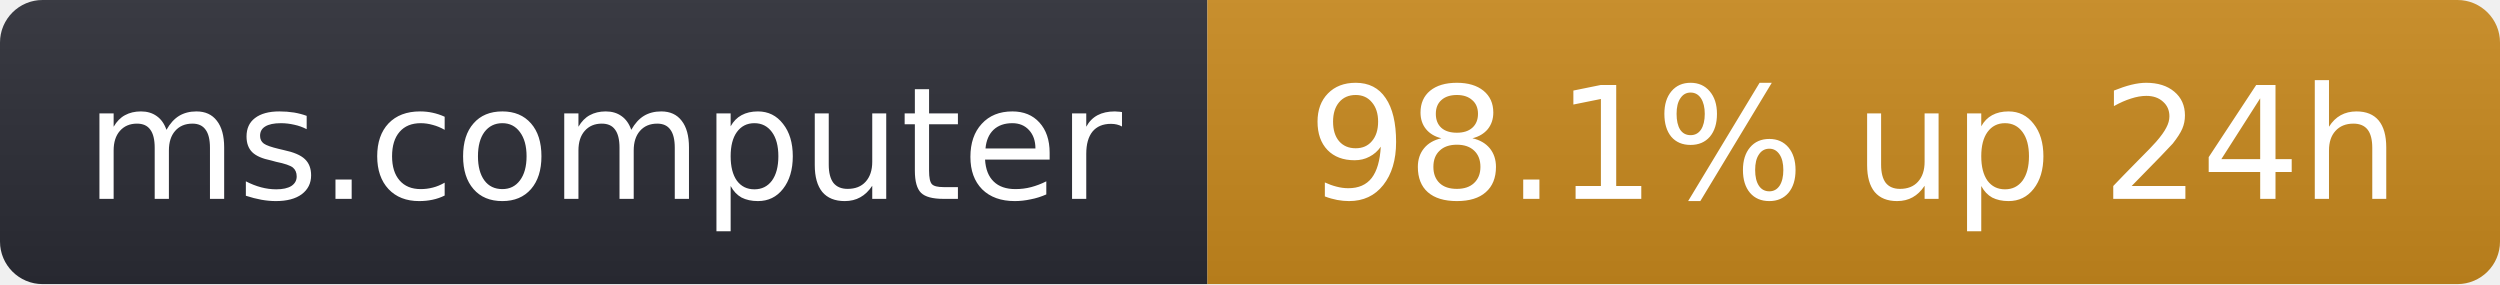
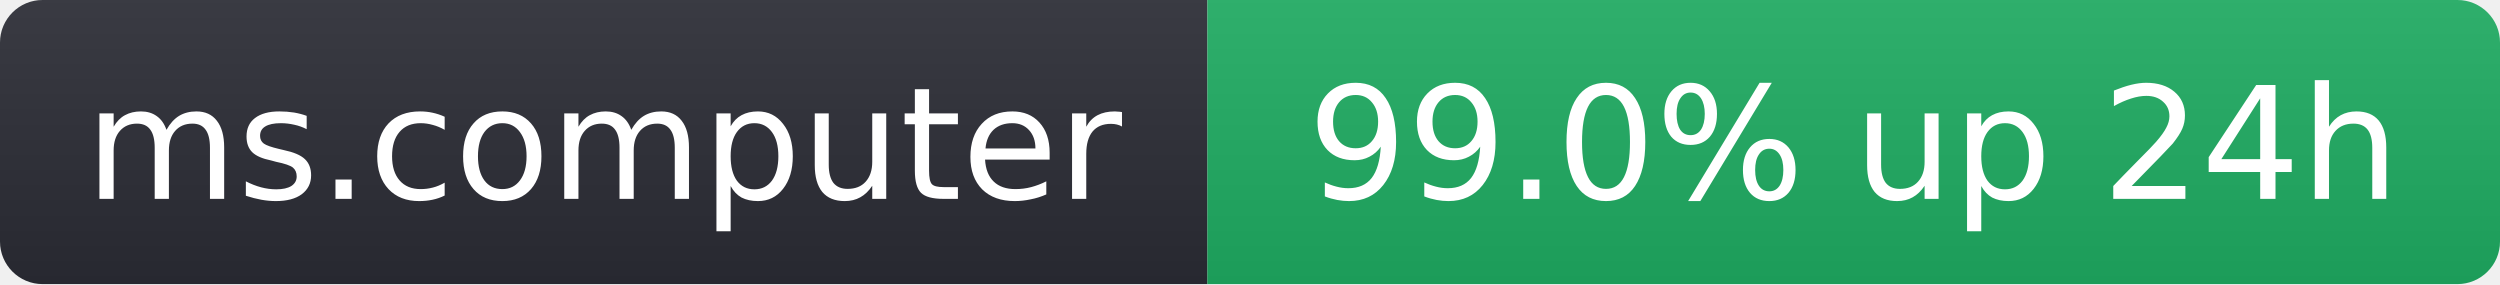
- <svg xmlns="http://www.w3.org/2000/svg" width="176" height="20" role="img" aria-label="ms.computer: 98.1% up 24h">
+ <svg xmlns="http://www.w3.org/2000/svg" width="176" height="20" role="img" aria-label="ms.computer: 99.0% up 24h">
  <linearGradient id="s" x2="0" y2="100%">
    <stop offset="0" stop-color="#bbb" stop-opacity=".1" />
    <stop offset="1" stop-opacity=".1" />
  </linearGradient>
  <clipPath id="r">
    <rect width="176" height="20" rx="3" fill="#fff" />
  </clipPath>
  <g clip-path="url(#r)">
    <rect width="85" height="20" fill="#2b2d35" />
-     <rect x="85" width="91" height="20" fill="#c98a1e" />
+     <rect x="85" width="91" height="20" fill="#1fae63" />
    <rect width="176" height="20" fill="url(#s)" />
  </g>
  <g fill="#fff" text-anchor="middle" font-family="Verdana,Geneva,DejaVu Sans,sans-serif" font-size="11">
    <text x="42.5" y="14">ms.computer</text>
-     <text x="130.5" y="14">98.1% up 24h</text>
+     <text x="130.5" y="14">99.0% up 24h</text>
  </g>
</svg>
